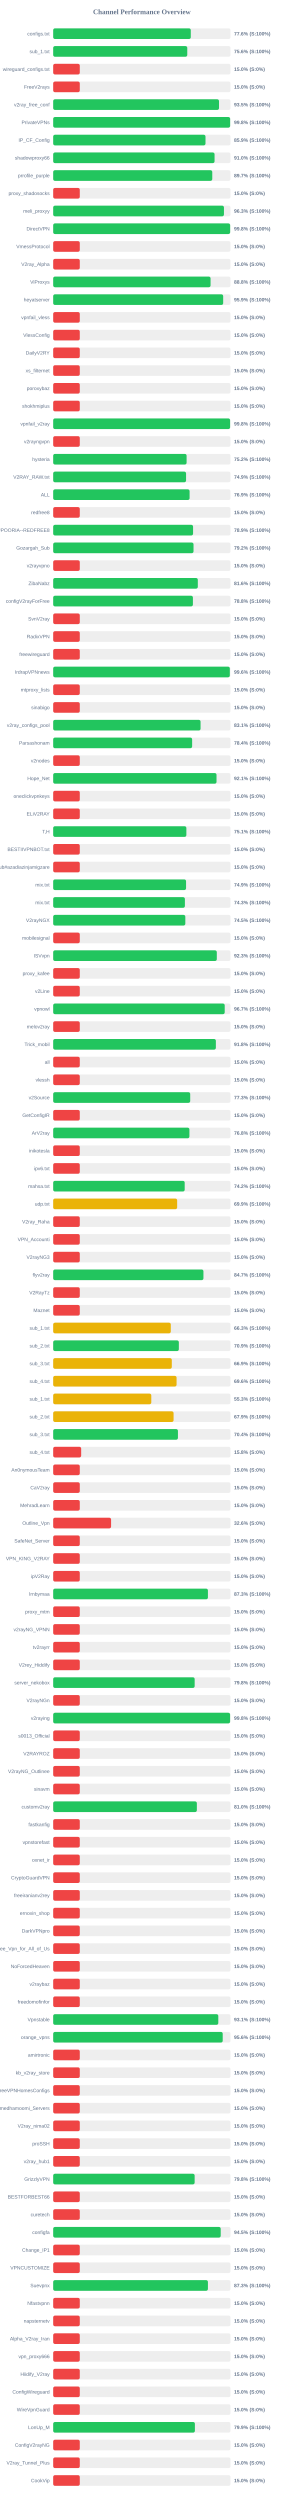
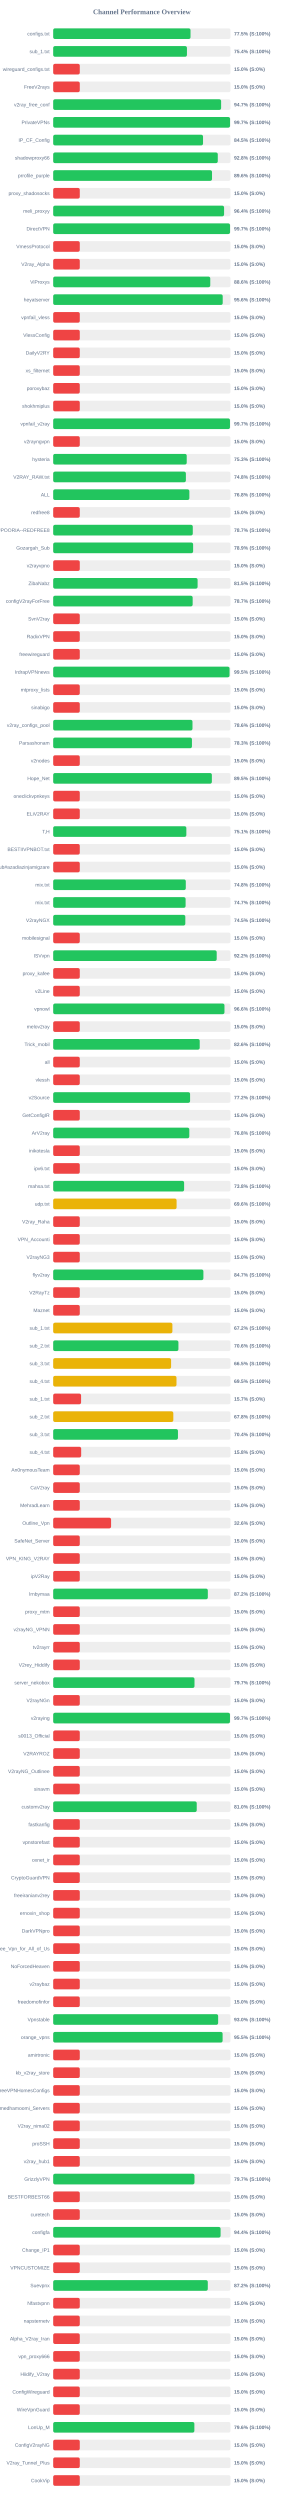
<svg xmlns="http://www.w3.org/2000/svg" width="800" height="7050" version="1.1">
  <style>
        .row { font: 14px Arial; fill: #64748b; }
        .score { font: bold 14px Arial; fill: #64748b; }
    </style>
  <text x="400" y="40" text-anchor="middle" font-size="20px" font-weight="bold" fill="#64748b">Channel Performance Overview</text>
  <rect x="150" y="80" width="500" height="30" fill="#eee" rx="5" />
-   <rect x="150" y="80" width="388.0" height="30" fill="#22c55e" rx="5" />
+   <rect x="150" y="80" width="387.25" height="30" fill="#22c55e" rx="5" />
  <text x="140" y="100" text-anchor="end" class="row">configs.txt</text>
-   <text x="660" y="100" text-anchor="start" class="score">77.6% (S:100%)</text>
+   <text x="660" y="100" text-anchor="start" class="score">77.5% (S:100%)</text>
  <rect x="150" y="130" width="500" height="30" fill="#eee" rx="5" />
-   <rect x="150" y="130" width="378.1" height="30" fill="#22c55e" rx="5" />
+   <rect x="150" y="130" width="377.2" height="30" fill="#22c55e" rx="5" />
  <text x="140" y="150" text-anchor="end" class="row">sub_1.txt</text>
-   <text x="660" y="150" text-anchor="start" class="score">75.6% (S:100%)</text>
+   <text x="660" y="150" text-anchor="start" class="score">75.4% (S:100%)</text>
  <rect x="150" y="180" width="500" height="30" fill="#eee" rx="5" />
  <rect x="150" y="180" width="75.0" height="30" fill="#ef4444" rx="5" />
  <text x="140" y="200" text-anchor="end" class="row">wireguard_configs.txt</text>
  <text x="660" y="200" text-anchor="start" class="score">15.0% (S:0%)</text>
  <rect x="150" y="230" width="500" height="30" fill="#eee" rx="5" />
  <rect x="150" y="230" width="75.0" height="30" fill="#ef4444" rx="5" />
  <text x="140" y="250" text-anchor="end" class="row">FreeV2rays</text>
  <text x="660" y="250" text-anchor="start" class="score">15.0% (S:0%)</text>
  <rect x="150" y="280" width="500" height="30" fill="#eee" rx="5" />
-   <rect x="150" y="280" width="467.6" height="30" fill="#22c55e" rx="5" />
+   <rect x="150" y="280" width="473.55" height="30" fill="#22c55e" rx="5" />
  <text x="140" y="300" text-anchor="end" class="row">v2ray_free_conf</text>
-   <text x="660" y="300" text-anchor="start" class="score">93.5% (S:100%)</text>
+   <text x="660" y="300" text-anchor="start" class="score">94.7% (S:100%)</text>
  <rect x="150" y="330" width="500" height="30" fill="#eee" rx="5" />
-   <rect x="150" y="330" width="498.95" height="30" fill="#22c55e" rx="5" />
+   <rect x="150" y="330" width="498.7" height="30" fill="#22c55e" rx="5" />
  <text x="140" y="350" text-anchor="end" class="row">PrivateVPNs</text>
-   <text x="660" y="350" text-anchor="start" class="score">99.8% (S:100%)</text>
+   <text x="660" y="350" text-anchor="start" class="score">99.7% (S:100%)</text>
  <rect x="150" y="380" width="500" height="30" fill="#eee" rx="5" />
-   <rect x="150" y="380" width="429.5" height="30" fill="#22c55e" rx="5" />
+   <rect x="150" y="380" width="422.55" height="30" fill="#22c55e" rx="5" />
  <text x="140" y="400" text-anchor="end" class="row">IP_CF_Config</text>
-   <text x="660" y="400" text-anchor="start" class="score">85.9% (S:100%)</text>
+   <text x="660" y="400" text-anchor="start" class="score">84.5% (S:100%)</text>
  <rect x="150" y="430" width="500" height="30" fill="#eee" rx="5" />
-   <rect x="150" y="430" width="455.05" height="30" fill="#22c55e" rx="5" />
+   <rect x="150" y="430" width="464.15" height="30" fill="#22c55e" rx="5" />
  <text x="140" y="450" text-anchor="end" class="row">shadowproxy66</text>
-   <text x="660" y="450" text-anchor="start" class="score">91.0% (S:100%)</text>
+   <text x="660" y="450" text-anchor="start" class="score">92.8% (S:100%)</text>
  <rect x="150" y="480" width="500" height="30" fill="#eee" rx="5" />
-   <rect x="150" y="480" width="448.6" height="30" fill="#22c55e" rx="5" />
+   <rect x="150" y="480" width="447.9" height="30" fill="#22c55e" rx="5" />
  <text x="140" y="500" text-anchor="end" class="row">prrofile_purple</text>
-   <text x="660" y="500" text-anchor="start" class="score">89.7% (S:100%)</text>
+   <text x="660" y="500" text-anchor="start" class="score">89.6% (S:100%)</text>
  <rect x="150" y="530" width="500" height="30" fill="#eee" rx="5" />
  <rect x="150" y="530" width="75.0" height="30" fill="#ef4444" rx="5" />
  <text x="140" y="550" text-anchor="end" class="row">proxy_shadosocks</text>
  <text x="660" y="550" text-anchor="start" class="score">15.0% (S:0%)</text>
  <rect x="150" y="580" width="500" height="30" fill="#eee" rx="5" />
-   <rect x="150" y="580" width="481.55" height="30" fill="#22c55e" rx="5" />
+   <rect x="150" y="580" width="481.9" height="30" fill="#22c55e" rx="5" />
  <text x="140" y="600" text-anchor="end" class="row">meli_proxyy</text>
-   <text x="660" y="600" text-anchor="start" class="score">96.3% (S:100%)</text>
+   <text x="660" y="600" text-anchor="start" class="score">96.4% (S:100%)</text>
  <rect x="150" y="630" width="500" height="30" fill="#eee" rx="5" />
-   <rect x="150" y="630" width="499.0" height="30" fill="#22c55e" rx="5" />
+   <rect x="150" y="630" width="498.7" height="30" fill="#22c55e" rx="5" />
  <text x="140" y="650" text-anchor="end" class="row">DirectVPN</text>
-   <text x="660" y="650" text-anchor="start" class="score">99.8% (S:100%)</text>
+   <text x="660" y="650" text-anchor="start" class="score">99.7% (S:100%)</text>
  <rect x="150" y="680" width="500" height="30" fill="#eee" rx="5" />
  <rect x="150" y="680" width="75.0" height="30" fill="#ef4444" rx="5" />
  <text x="140" y="700" text-anchor="end" class="row">VmessProtocol</text>
  <text x="660" y="700" text-anchor="start" class="score">15.0% (S:0%)</text>
  <rect x="150" y="730" width="500" height="30" fill="#eee" rx="5" />
  <rect x="150" y="730" width="75.0" height="30" fill="#ef4444" rx="5" />
  <text x="140" y="750" text-anchor="end" class="row">V2ray_Alpha</text>
  <text x="660" y="750" text-anchor="start" class="score">15.0% (S:0%)</text>
  <rect x="150" y="780" width="500" height="30" fill="#eee" rx="5" />
-   <rect x="150" y="780" width="443.8" height="30" fill="#22c55e" rx="5" />
+   <rect x="150" y="780" width="442.95" height="30" fill="#22c55e" rx="5" />
  <text x="140" y="800" text-anchor="end" class="row">ViProxys</text>
-   <text x="660" y="800" text-anchor="start" class="score">88.8% (S:100%)</text>
+   <text x="660" y="800" text-anchor="start" class="score">88.6% (S:100%)</text>
  <rect x="150" y="830" width="500" height="30" fill="#eee" rx="5" />
-   <rect x="150" y="830" width="479.35" height="30" fill="#22c55e" rx="5" />
+   <rect x="150" y="830" width="478.05" height="30" fill="#22c55e" rx="5" />
  <text x="140" y="850" text-anchor="end" class="row">heyatserver</text>
-   <text x="660" y="850" text-anchor="start" class="score">95.9% (S:100%)</text>
+   <text x="660" y="850" text-anchor="start" class="score">95.6% (S:100%)</text>
  <rect x="150" y="880" width="500" height="30" fill="#eee" rx="5" />
  <rect x="150" y="880" width="75.0" height="30" fill="#ef4444" rx="5" />
  <text x="140" y="900" text-anchor="end" class="row">vpnfail_vless</text>
  <text x="660" y="900" text-anchor="start" class="score">15.0% (S:0%)</text>
  <rect x="150" y="930" width="500" height="30" fill="#eee" rx="5" />
  <rect x="150" y="930" width="75.0" height="30" fill="#ef4444" rx="5" />
  <text x="140" y="950" text-anchor="end" class="row">VlessConfig</text>
  <text x="660" y="950" text-anchor="start" class="score">15.0% (S:0%)</text>
  <rect x="150" y="980" width="500" height="30" fill="#eee" rx="5" />
  <rect x="150" y="980" width="75.0" height="30" fill="#ef4444" rx="5" />
  <text x="140" y="1000" text-anchor="end" class="row">DailyV2RY</text>
  <text x="660" y="1000" text-anchor="start" class="score">15.0% (S:0%)</text>
  <rect x="150" y="1030" width="500" height="30" fill="#eee" rx="5" />
  <rect x="150" y="1030" width="75.0" height="30" fill="#ef4444" rx="5" />
  <text x="140" y="1050" text-anchor="end" class="row">xs_filternet</text>
  <text x="660" y="1050" text-anchor="start" class="score">15.0% (S:0%)</text>
  <rect x="150" y="1080" width="500" height="30" fill="#eee" rx="5" />
  <rect x="150" y="1080" width="75.0" height="30" fill="#ef4444" rx="5" />
  <text x="140" y="1100" text-anchor="end" class="row">poroxybaz</text>
  <text x="660" y="1100" text-anchor="start" class="score">15.0% (S:0%)</text>
  <rect x="150" y="1130" width="500" height="30" fill="#eee" rx="5" />
  <rect x="150" y="1130" width="75.0" height="30" fill="#ef4444" rx="5" />
  <text x="140" y="1150" text-anchor="end" class="row">shokhmiplus</text>
  <text x="660" y="1150" text-anchor="start" class="score">15.0% (S:0%)</text>
  <rect x="150" y="1180" width="500" height="30" fill="#eee" rx="5" />
-   <rect x="150" y="1180" width="498.85" height="30" fill="#22c55e" rx="5" />
+   <rect x="150" y="1180" width="498.55" height="30" fill="#22c55e" rx="5" />
  <text x="140" y="1200" text-anchor="end" class="row">vpnfail_v2ray</text>
-   <text x="660" y="1200" text-anchor="start" class="score">99.8% (S:100%)</text>
+   <text x="660" y="1200" text-anchor="start" class="score">99.7% (S:100%)</text>
  <rect x="150" y="1230" width="500" height="30" fill="#eee" rx="5" />
  <rect x="150" y="1230" width="75.0" height="30" fill="#ef4444" rx="5" />
  <text x="140" y="1250" text-anchor="end" class="row">v2rayngvpn</text>
  <text x="660" y="1250" text-anchor="start" class="score">15.0% (S:0%)</text>
  <rect x="150" y="1280" width="500" height="30" fill="#eee" rx="5" />
-   <rect x="150" y="1280" width="376.2" height="30" fill="#22c55e" rx="5" />
+   <rect x="150" y="1280" width="376.55" height="30" fill="#22c55e" rx="5" />
  <text x="140" y="1300" text-anchor="end" class="row">hysteria</text>
-   <text x="660" y="1300" text-anchor="start" class="score">75.2% (S:100%)</text>
+   <text x="660" y="1300" text-anchor="start" class="score">75.3% (S:100%)</text>
  <rect x="150" y="1330" width="500" height="30" fill="#eee" rx="5" />
-   <rect x="150" y="1330" width="374.7" height="30" fill="#22c55e" rx="5" />
+   <rect x="150" y="1330" width="374.2" height="30" fill="#22c55e" rx="5" />
  <text x="140" y="1350" text-anchor="end" class="row">V2RAY_RAW.txt</text>
-   <text x="660" y="1350" text-anchor="start" class="score">74.9% (S:100%)</text>
+   <text x="660" y="1350" text-anchor="start" class="score">74.8% (S:100%)</text>
  <rect x="150" y="1380" width="500" height="30" fill="#eee" rx="5" />
-   <rect x="150" y="1380" width="384.65" height="30" fill="#22c55e" rx="5" />
+   <rect x="150" y="1380" width="384.0" height="30" fill="#22c55e" rx="5" />
  <text x="140" y="1400" text-anchor="end" class="row">ALL</text>
-   <text x="660" y="1400" text-anchor="start" class="score">76.9% (S:100%)</text>
+   <text x="660" y="1400" text-anchor="start" class="score">76.8% (S:100%)</text>
  <rect x="150" y="1430" width="500" height="30" fill="#eee" rx="5" />
  <rect x="150" y="1430" width="75.0" height="30" fill="#ef4444" rx="5" />
  <text x="140" y="1450" text-anchor="end" class="row">redfree8</text>
  <text x="660" y="1450" text-anchor="start" class="score">15.0% (S:0%)</text>
  <rect x="150" y="1480" width="500" height="30" fill="#eee" rx="5" />
-   <rect x="150" y="1480" width="394.45" height="30" fill="#22c55e" rx="5" />
+   <rect x="150" y="1480" width="393.65" height="30" fill="#22c55e" rx="5" />
  <text x="140" y="1500" text-anchor="end" class="row">POORIA--REDFREE8.txt#POORIA--REDFREE8</text>
-   <text x="660" y="1500" text-anchor="start" class="score">78.9% (S:100%)</text>
+   <text x="660" y="1500" text-anchor="start" class="score">78.7% (S:100%)</text>
  <rect x="150" y="1530" width="500" height="30" fill="#eee" rx="5" />
-   <rect x="150" y="1530" width="395.75" height="30" fill="#22c55e" rx="5" />
+   <rect x="150" y="1530" width="394.6" height="30" fill="#22c55e" rx="5" />
  <text x="140" y="1550" text-anchor="end" class="row">Gozargah_Sub</text>
-   <text x="660" y="1550" text-anchor="start" class="score">79.2% (S:100%)</text>
+   <text x="660" y="1550" text-anchor="start" class="score">78.9% (S:100%)</text>
  <rect x="150" y="1580" width="500" height="30" fill="#eee" rx="5" />
  <rect x="150" y="1580" width="75.0" height="30" fill="#ef4444" rx="5" />
  <text x="140" y="1600" text-anchor="end" class="row">v2rayvpno</text>
  <text x="660" y="1600" text-anchor="start" class="score">15.0% (S:0%)</text>
  <rect x="150" y="1630" width="500" height="30" fill="#eee" rx="5" />
-   <rect x="150" y="1630" width="407.85" height="30" fill="#22c55e" rx="5" />
+   <rect x="150" y="1630" width="407.25" height="30" fill="#22c55e" rx="5" />
  <text x="140" y="1650" text-anchor="end" class="row">ZibaNabz</text>
-   <text x="660" y="1650" text-anchor="start" class="score">81.6% (S:100%)</text>
+   <text x="660" y="1650" text-anchor="start" class="score">81.5% (S:100%)</text>
  <rect x="150" y="1680" width="500" height="30" fill="#eee" rx="5" />
-   <rect x="150" y="1680" width="394.0" height="30" fill="#22c55e" rx="5" />
+   <rect x="150" y="1680" width="393.3" height="30" fill="#22c55e" rx="5" />
  <text x="140" y="1700" text-anchor="end" class="row">configV2rayForFree</text>
-   <text x="660" y="1700" text-anchor="start" class="score">78.8% (S:100%)</text>
+   <text x="660" y="1700" text-anchor="start" class="score">78.7% (S:100%)</text>
  <rect x="150" y="1730" width="500" height="30" fill="#eee" rx="5" />
  <rect x="150" y="1730" width="75.0" height="30" fill="#ef4444" rx="5" />
  <text x="140" y="1750" text-anchor="end" class="row">SvnV2ray</text>
  <text x="660" y="1750" text-anchor="start" class="score">15.0% (S:0%)</text>
  <rect x="150" y="1780" width="500" height="30" fill="#eee" rx="5" />
  <rect x="150" y="1780" width="75.0" height="30" fill="#ef4444" rx="5" />
  <text x="140" y="1800" text-anchor="end" class="row">RadixVPN</text>
  <text x="660" y="1800" text-anchor="start" class="score">15.0% (S:0%)</text>
  <rect x="150" y="1830" width="500" height="30" fill="#eee" rx="5" />
  <rect x="150" y="1830" width="75.0" height="30" fill="#ef4444" rx="5" />
  <text x="140" y="1850" text-anchor="end" class="row">freewireguard</text>
  <text x="660" y="1850" text-anchor="start" class="score">15.0% (S:0%)</text>
  <rect x="150" y="1880" width="500" height="30" fill="#eee" rx="5" />
-   <rect x="150" y="1880" width="498.1" height="30" fill="#22c55e" rx="5" />
+   <rect x="150" y="1880" width="497.3" height="30" fill="#22c55e" rx="5" />
  <text x="140" y="1900" text-anchor="end" class="row">IrdrapVPNnews</text>
-   <text x="660" y="1900" text-anchor="start" class="score">99.6% (S:100%)</text>
+   <text x="660" y="1900" text-anchor="start" class="score">99.5% (S:100%)</text>
  <rect x="150" y="1930" width="500" height="30" fill="#eee" rx="5" />
  <rect x="150" y="1930" width="75.0" height="30" fill="#ef4444" rx="5" />
  <text x="140" y="1950" text-anchor="end" class="row">mtproxy_lists</text>
  <text x="660" y="1950" text-anchor="start" class="score">15.0% (S:0%)</text>
  <rect x="150" y="1980" width="500" height="30" fill="#eee" rx="5" />
  <rect x="150" y="1980" width="75.0" height="30" fill="#ef4444" rx="5" />
  <text x="140" y="2000" text-anchor="end" class="row">sinabigo</text>
  <text x="660" y="2000" text-anchor="start" class="score">15.0% (S:0%)</text>
  <rect x="150" y="2030" width="500" height="30" fill="#eee" rx="5" />
-   <rect x="150" y="2030" width="415.6" height="30" fill="#22c55e" rx="5" />
+   <rect x="150" y="2030" width="392.8" height="30" fill="#22c55e" rx="5" />
  <text x="140" y="2050" text-anchor="end" class="row">v2ray_configs_pool</text>
-   <text x="660" y="2050" text-anchor="start" class="score">83.1% (S:100%)</text>
+   <text x="660" y="2050" text-anchor="start" class="score">78.6% (S:100%)</text>
  <rect x="150" y="2080" width="500" height="30" fill="#eee" rx="5" />
-   <rect x="150" y="2080" width="391.8" height="30" fill="#22c55e" rx="5" />
+   <rect x="150" y="2080" width="391.3" height="30" fill="#22c55e" rx="5" />
  <text x="140" y="2100" text-anchor="end" class="row">Parsashonam</text>
-   <text x="660" y="2100" text-anchor="start" class="score">78.4% (S:100%)</text>
+   <text x="660" y="2100" text-anchor="start" class="score">78.3% (S:100%)</text>
  <rect x="150" y="2130" width="500" height="30" fill="#eee" rx="5" />
  <rect x="150" y="2130" width="75.0" height="30" fill="#ef4444" rx="5" />
  <text x="140" y="2150" text-anchor="end" class="row">v2nodes</text>
  <text x="660" y="2150" text-anchor="start" class="score">15.0% (S:0%)</text>
  <rect x="150" y="2180" width="500" height="30" fill="#eee" rx="5" />
-   <rect x="150" y="2180" width="460.6" height="30" fill="#22c55e" rx="5" />
+   <rect x="150" y="2180" width="447.45" height="30" fill="#22c55e" rx="5" />
  <text x="140" y="2200" text-anchor="end" class="row">Hope_Net</text>
-   <text x="660" y="2200" text-anchor="start" class="score">92.1% (S:100%)</text>
+   <text x="660" y="2200" text-anchor="start" class="score">89.5% (S:100%)</text>
  <rect x="150" y="2230" width="500" height="30" fill="#eee" rx="5" />
  <rect x="150" y="2230" width="75.0" height="30" fill="#ef4444" rx="5" />
  <text x="140" y="2250" text-anchor="end" class="row">oneclickvpnkeys</text>
  <text x="660" y="2250" text-anchor="start" class="score">15.0% (S:0%)</text>
  <rect x="150" y="2280" width="500" height="30" fill="#eee" rx="5" />
  <rect x="150" y="2280" width="75.0" height="30" fill="#ef4444" rx="5" />
  <text x="140" y="2300" text-anchor="end" class="row">ELiV2RAY</text>
  <text x="660" y="2300" text-anchor="start" class="score">15.0% (S:0%)</text>
  <rect x="150" y="2330" width="500" height="30" fill="#eee" rx="5" />
-   <rect x="150" y="2330" width="375.55" height="30" fill="#22c55e" rx="5" />
+   <rect x="150" y="2330" width="375.5" height="30" fill="#22c55e" rx="5" />
  <text x="140" y="2350" text-anchor="end" class="row">T,H</text>
  <text x="660" y="2350" text-anchor="start" class="score">75.1% (S:100%)</text>
  <rect x="150" y="2380" width="500" height="30" fill="#eee" rx="5" />
  <rect x="150" y="2380" width="75.0" height="30" fill="#ef4444" rx="5" />
  <text x="140" y="2400" text-anchor="end" class="row">BESTIIVPNBOT.txt</text>
  <text x="660" y="2400" text-anchor="start" class="score">15.0% (S:0%)</text>
  <rect x="150" y="2430" width="500" height="30" fill="#eee" rx="5" />
  <rect x="150" y="2430" width="75.0" height="30" fill="#ef4444" rx="5" />
  <text x="140" y="2450" text-anchor="end" class="row">Sub#azadiazinjamigzare</text>
  <text x="660" y="2450" text-anchor="start" class="score">15.0% (S:0%)</text>
  <rect x="150" y="2480" width="500" height="30" fill="#eee" rx="5" />
-   <rect x="150" y="2480" width="374.7" height="30" fill="#22c55e" rx="5" />
+   <rect x="150" y="2480" width="373.95" height="30" fill="#22c55e" rx="5" />
  <text x="140" y="2500" text-anchor="end" class="row">mix.txt</text>
-   <text x="660" y="2500" text-anchor="start" class="score">74.9% (S:100%)</text>
+   <text x="660" y="2500" text-anchor="start" class="score">74.8% (S:100%)</text>
  <rect x="150" y="2530" width="500" height="30" fill="#eee" rx="5" />
-   <rect x="150" y="2530" width="371.4" height="30" fill="#22c55e" rx="5" />
+   <rect x="150" y="2530" width="373.4" height="30" fill="#22c55e" rx="5" />
  <text x="140" y="2550" text-anchor="end" class="row">mix.txt</text>
-   <text x="660" y="2550" text-anchor="start" class="score">74.3% (S:100%)</text>
+   <text x="660" y="2550" text-anchor="start" class="score">74.7% (S:100%)</text>
  <rect x="150" y="2580" width="500" height="30" fill="#eee" rx="5" />
  <rect x="150" y="2580" width="372.6" height="30" fill="#22c55e" rx="5" />
  <text x="140" y="2600" text-anchor="end" class="row">V2rayNGX</text>
  <text x="660" y="2600" text-anchor="start" class="score">74.5% (S:100%)</text>
  <rect x="150" y="2630" width="500" height="30" fill="#eee" rx="5" />
  <rect x="150" y="2630" width="75.0" height="30" fill="#ef4444" rx="5" />
  <text x="140" y="2650" text-anchor="end" class="row">mobilesignal</text>
  <text x="660" y="2650" text-anchor="start" class="score">15.0% (S:0%)</text>
  <rect x="150" y="2680" width="500" height="30" fill="#eee" rx="5" />
-   <rect x="150" y="2680" width="461.4" height="30" fill="#22c55e" rx="5" />
+   <rect x="150" y="2680" width="461.1" height="30" fill="#22c55e" rx="5" />
  <text x="140" y="2700" text-anchor="end" class="row">ISVvpn</text>
-   <text x="660" y="2700" text-anchor="start" class="score">92.3% (S:100%)</text>
+   <text x="660" y="2700" text-anchor="start" class="score">92.2% (S:100%)</text>
  <rect x="150" y="2730" width="500" height="30" fill="#eee" rx="5" />
  <rect x="150" y="2730" width="75.0" height="30" fill="#ef4444" rx="5" />
  <text x="140" y="2750" text-anchor="end" class="row">proxy_kafee</text>
  <text x="660" y="2750" text-anchor="start" class="score">15.0% (S:0%)</text>
  <rect x="150" y="2780" width="500" height="30" fill="#eee" rx="5" />
  <rect x="150" y="2780" width="75.0" height="30" fill="#ef4444" rx="5" />
  <text x="140" y="2800" text-anchor="end" class="row">v2Line</text>
  <text x="660" y="2800" text-anchor="start" class="score">15.0% (S:0%)</text>
  <rect x="150" y="2830" width="500" height="30" fill="#eee" rx="5" />
-   <rect x="150" y="2830" width="483.7" height="30" fill="#22c55e" rx="5" />
+   <rect x="150" y="2830" width="483.0" height="30" fill="#22c55e" rx="5" />
  <text x="140" y="2850" text-anchor="end" class="row">vpnowl</text>
-   <text x="660" y="2850" text-anchor="start" class="score">96.7% (S:100%)</text>
+   <text x="660" y="2850" text-anchor="start" class="score">96.6% (S:100%)</text>
  <rect x="150" y="2880" width="500" height="30" fill="#eee" rx="5" />
  <rect x="150" y="2880" width="75.0" height="30" fill="#ef4444" rx="5" />
  <text x="140" y="2900" text-anchor="end" class="row">melov2ray</text>
  <text x="660" y="2900" text-anchor="start" class="score">15.0% (S:0%)</text>
  <rect x="150" y="2930" width="500" height="30" fill="#eee" rx="5" />
-   <rect x="150" y="2930" width="458.75" height="30" fill="#22c55e" rx="5" />
+   <rect x="150" y="2930" width="413.2" height="30" fill="#22c55e" rx="5" />
  <text x="140" y="2950" text-anchor="end" class="row">Trick_mobil</text>
-   <text x="660" y="2950" text-anchor="start" class="score">91.8% (S:100%)</text>
+   <text x="660" y="2950" text-anchor="start" class="score">82.6% (S:100%)</text>
  <rect x="150" y="2980" width="500" height="30" fill="#eee" rx="5" />
  <rect x="150" y="2980" width="75.0" height="30" fill="#ef4444" rx="5" />
  <text x="140" y="3000" text-anchor="end" class="row">all</text>
  <text x="660" y="3000" text-anchor="start" class="score">15.0% (S:0%)</text>
  <rect x="150" y="3030" width="500" height="30" fill="#eee" rx="5" />
  <rect x="150" y="3030" width="75.0" height="30" fill="#ef4444" rx="5" />
  <text x="140" y="3050" text-anchor="end" class="row">vlessh</text>
  <text x="660" y="3050" text-anchor="start" class="score">15.0% (S:0%)</text>
  <rect x="150" y="3080" width="500" height="30" fill="#eee" rx="5" />
-   <rect x="150" y="3080" width="386.4" height="30" fill="#22c55e" rx="5" />
+   <rect x="150" y="3080" width="386.05" height="30" fill="#22c55e" rx="5" />
  <text x="140" y="3100" text-anchor="end" class="row">v2Source</text>
-   <text x="660" y="3100" text-anchor="start" class="score">77.3% (S:100%)</text>
+   <text x="660" y="3100" text-anchor="start" class="score">77.2% (S:100%)</text>
  <rect x="150" y="3130" width="500" height="30" fill="#eee" rx="5" />
  <rect x="150" y="3130" width="75.0" height="30" fill="#ef4444" rx="5" />
  <text x="140" y="3150" text-anchor="end" class="row">GetConfigIR</text>
  <text x="660" y="3150" text-anchor="start" class="score">15.0% (S:0%)</text>
  <rect x="150" y="3180" width="500" height="30" fill="#eee" rx="5" />
-   <rect x="150" y="3180" width="384.15" height="30" fill="#22c55e" rx="5" />
+   <rect x="150" y="3180" width="383.85" height="30" fill="#22c55e" rx="5" />
  <text x="140" y="3200" text-anchor="end" class="row">ArV2ray</text>
  <text x="660" y="3200" text-anchor="start" class="score">76.8% (S:100%)</text>
  <rect x="150" y="3230" width="500" height="30" fill="#eee" rx="5" />
  <rect x="150" y="3230" width="75.0" height="30" fill="#ef4444" rx="5" />
  <text x="140" y="3250" text-anchor="end" class="row">inikotesla</text>
  <text x="660" y="3250" text-anchor="start" class="score">15.0% (S:0%)</text>
  <rect x="150" y="3280" width="500" height="30" fill="#eee" rx="5" />
  <rect x="150" y="3280" width="75.0" height="30" fill="#ef4444" rx="5" />
  <text x="140" y="3300" text-anchor="end" class="row">ipv6.txt</text>
  <text x="660" y="3300" text-anchor="start" class="score">15.0% (S:0%)</text>
  <rect x="150" y="3330" width="500" height="30" fill="#eee" rx="5" />
-   <rect x="150" y="3330" width="370.85" height="30" fill="#22c55e" rx="5" />
+   <rect x="150" y="3330" width="369.2" height="30" fill="#22c55e" rx="5" />
  <text x="140" y="3350" text-anchor="end" class="row">mahsa.txt</text>
-   <text x="660" y="3350" text-anchor="start" class="score">74.2% (S:100%)</text>
+   <text x="660" y="3350" text-anchor="start" class="score">73.8% (S:100%)</text>
  <rect x="150" y="3380" width="500" height="30" fill="#eee" rx="5" />
-   <rect x="150" y="3380" width="349.55" height="30" fill="#eab308" rx="5" />
+   <rect x="150" y="3380" width="348.0" height="30" fill="#eab308" rx="5" />
  <text x="140" y="3400" text-anchor="end" class="row">udp.txt</text>
-   <text x="660" y="3400" text-anchor="start" class="score">69.9% (S:100%)</text>
+   <text x="660" y="3400" text-anchor="start" class="score">69.6% (S:100%)</text>
  <rect x="150" y="3430" width="500" height="30" fill="#eee" rx="5" />
  <rect x="150" y="3430" width="75.0" height="30" fill="#ef4444" rx="5" />
  <text x="140" y="3450" text-anchor="end" class="row">V2ray_Raha</text>
  <text x="660" y="3450" text-anchor="start" class="score">15.0% (S:0%)</text>
  <rect x="150" y="3480" width="500" height="30" fill="#eee" rx="5" />
  <rect x="150" y="3480" width="75.0" height="30" fill="#ef4444" rx="5" />
  <text x="140" y="3500" text-anchor="end" class="row">VPN_Accounti</text>
  <text x="660" y="3500" text-anchor="start" class="score">15.0% (S:0%)</text>
  <rect x="150" y="3530" width="500" height="30" fill="#eee" rx="5" />
  <rect x="150" y="3530" width="75.0" height="30" fill="#ef4444" rx="5" />
  <text x="140" y="3550" text-anchor="end" class="row">V2rayNG3</text>
  <text x="660" y="3550" text-anchor="start" class="score">15.0% (S:0%)</text>
  <rect x="150" y="3580" width="500" height="30" fill="#eee" rx="5" />
-   <rect x="150" y="3580" width="423.7" height="30" fill="#22c55e" rx="5" />
+   <rect x="150" y="3580" width="423.6" height="30" fill="#22c55e" rx="5" />
  <text x="140" y="3600" text-anchor="end" class="row">flyv2ray</text>
  <text x="660" y="3600" text-anchor="start" class="score">84.7% (S:100%)</text>
  <rect x="150" y="3630" width="500" height="30" fill="#eee" rx="5" />
  <rect x="150" y="3630" width="75.0" height="30" fill="#ef4444" rx="5" />
  <text x="140" y="3650" text-anchor="end" class="row">V2RayTz</text>
  <text x="660" y="3650" text-anchor="start" class="score">15.0% (S:0%)</text>
  <rect x="150" y="3680" width="500" height="30" fill="#eee" rx="5" />
  <rect x="150" y="3680" width="75.0" height="30" fill="#ef4444" rx="5" />
  <text x="140" y="3700" text-anchor="end" class="row">Maznet</text>
  <text x="660" y="3700" text-anchor="start" class="score">15.0% (S:0%)</text>
  <rect x="150" y="3730" width="500" height="30" fill="#eee" rx="5" />
-   <rect x="150" y="3730" width="331.65" height="30" fill="#eab308" rx="5" />
+   <rect x="150" y="3730" width="336.15" height="30" fill="#eab308" rx="5" />
  <text x="140" y="3750" text-anchor="end" class="row">sub_1.txt</text>
-   <text x="660" y="3750" text-anchor="start" class="score">66.3% (S:100%)</text>
+   <text x="660" y="3750" text-anchor="start" class="score">67.2% (S:100%)</text>
  <rect x="150" y="3780" width="500" height="30" fill="#eee" rx="5" />
-   <rect x="150" y="3780" width="354.35" height="30" fill="#22c55e" rx="5" />
+   <rect x="150" y="3780" width="353.15" height="30" fill="#22c55e" rx="5" />
  <text x="140" y="3800" text-anchor="end" class="row">sub_2.txt</text>
-   <text x="660" y="3800" text-anchor="start" class="score">70.9% (S:100%)</text>
+   <text x="660" y="3800" text-anchor="start" class="score">70.6% (S:100%)</text>
  <rect x="150" y="3830" width="500" height="30" fill="#eee" rx="5" />
-   <rect x="150" y="3830" width="334.5" height="30" fill="#eab308" rx="5" />
+   <rect x="150" y="3830" width="332.5" height="30" fill="#eab308" rx="5" />
  <text x="140" y="3850" text-anchor="end" class="row">sub_3.txt</text>
-   <text x="660" y="3850" text-anchor="start" class="score">66.9% (S:100%)</text>
+   <text x="660" y="3850" text-anchor="start" class="score">66.5% (S:100%)</text>
  <rect x="150" y="3880" width="500" height="30" fill="#eee" rx="5" />
-   <rect x="150" y="3880" width="347.95" height="30" fill="#eab308" rx="5" />
+   <rect x="150" y="3880" width="347.7" height="30" fill="#eab308" rx="5" />
  <text x="140" y="3900" text-anchor="end" class="row">sub_4.txt</text>
-   <text x="660" y="3900" text-anchor="start" class="score">69.6% (S:100%)</text>
+   <text x="660" y="3900" text-anchor="start" class="score">69.5% (S:100%)</text>
  <rect x="150" y="3930" width="500" height="30" fill="#eee" rx="5" />
-   <rect x="150" y="3930" width="276.65" height="30" fill="#eab308" rx="5" />
+   <rect x="150" y="3930" width="78.65" height="30" fill="#ef4444" rx="5" />
  <text x="140" y="3950" text-anchor="end" class="row">sub_1.txt</text>
-   <text x="660" y="3950" text-anchor="start" class="score">55.3% (S:100%)</text>
+   <text x="660" y="3950" text-anchor="start" class="score">15.7% (S:0%)</text>
  <rect x="150" y="3980" width="500" height="30" fill="#eee" rx="5" />
-   <rect x="150" y="3980" width="339.5" height="30" fill="#eab308" rx="5" />
+   <rect x="150" y="3980" width="338.75" height="30" fill="#eab308" rx="5" />
  <text x="140" y="4000" text-anchor="end" class="row">sub_2.txt</text>
-   <text x="660" y="4000" text-anchor="start" class="score">67.9% (S:100%)</text>
+   <text x="660" y="4000" text-anchor="start" class="score">67.8% (S:100%)</text>
  <rect x="150" y="4030" width="500" height="30" fill="#eee" rx="5" />
-   <rect x="150" y="4030" width="351.8" height="30" fill="#22c55e" rx="5" />
+   <rect x="150" y="4030" width="351.85" height="30" fill="#22c55e" rx="5" />
  <text x="140" y="4050" text-anchor="end" class="row">sub_3.txt</text>
  <text x="660" y="4050" text-anchor="start" class="score">70.4% (S:100%)</text>
  <rect x="150" y="4080" width="500" height="30" fill="#eee" rx="5" />
  <rect x="150" y="4080" width="78.9" height="30" fill="#ef4444" rx="5" />
  <text x="140" y="4100" text-anchor="end" class="row">sub_4.txt</text>
  <text x="660" y="4100" text-anchor="start" class="score">15.8% (S:0%)</text>
  <rect x="150" y="4130" width="500" height="30" fill="#eee" rx="5" />
  <rect x="150" y="4130" width="75.0" height="30" fill="#ef4444" rx="5" />
  <text x="140" y="4150" text-anchor="end" class="row">An0nymousTeam</text>
  <text x="660" y="4150" text-anchor="start" class="score">15.0% (S:0%)</text>
  <rect x="150" y="4180" width="500" height="30" fill="#eee" rx="5" />
  <rect x="150" y="4180" width="75.0" height="30" fill="#ef4444" rx="5" />
  <text x="140" y="4200" text-anchor="end" class="row">CaV2ray</text>
  <text x="660" y="4200" text-anchor="start" class="score">15.0% (S:0%)</text>
  <rect x="150" y="4230" width="500" height="30" fill="#eee" rx="5" />
  <rect x="150" y="4230" width="75.0" height="30" fill="#ef4444" rx="5" />
  <text x="140" y="4250" text-anchor="end" class="row">MehradLearn</text>
  <text x="660" y="4250" text-anchor="start" class="score">15.0% (S:0%)</text>
  <rect x="150" y="4280" width="500" height="30" fill="#eee" rx="5" />
  <rect x="150" y="4280" width="163.25" height="30" fill="#ef4444" rx="5" />
  <text x="140" y="4300" text-anchor="end" class="row">Outline_Vpn</text>
  <text x="660" y="4300" text-anchor="start" class="score">32.6% (S:0%)</text>
  <rect x="150" y="4330" width="500" height="30" fill="#eee" rx="5" />
  <rect x="150" y="4330" width="75.0" height="30" fill="#ef4444" rx="5" />
  <text x="140" y="4350" text-anchor="end" class="row">SafeNet_Server</text>
  <text x="660" y="4350" text-anchor="start" class="score">15.0% (S:0%)</text>
  <rect x="150" y="4380" width="500" height="30" fill="#eee" rx="5" />
  <rect x="150" y="4380" width="75.0" height="30" fill="#ef4444" rx="5" />
  <text x="140" y="4400" text-anchor="end" class="row">VPN_KING_V2RAY</text>
  <text x="660" y="4400" text-anchor="start" class="score">15.0% (S:0%)</text>
  <rect x="150" y="4430" width="500" height="30" fill="#eee" rx="5" />
  <rect x="150" y="4430" width="75.0" height="30" fill="#ef4444" rx="5" />
  <text x="140" y="4450" text-anchor="end" class="row">ipV2Ray</text>
  <text x="660" y="4450" text-anchor="start" class="score">15.0% (S:0%)</text>
  <rect x="150" y="4480" width="500" height="30" fill="#eee" rx="5" />
-   <rect x="150" y="4480" width="436.35" height="30" fill="#22c55e" rx="5" />
+   <rect x="150" y="4480" width="436.1" height="30" fill="#22c55e" rx="5" />
  <text x="140" y="4500" text-anchor="end" class="row">lrnbymaa</text>
-   <text x="660" y="4500" text-anchor="start" class="score">87.3% (S:100%)</text>
+   <text x="660" y="4500" text-anchor="start" class="score">87.2% (S:100%)</text>
  <rect x="150" y="4530" width="500" height="30" fill="#eee" rx="5" />
  <rect x="150" y="4530" width="75.0" height="30" fill="#ef4444" rx="5" />
  <text x="140" y="4550" text-anchor="end" class="row">proxy_mtm</text>
  <text x="660" y="4550" text-anchor="start" class="score">15.0% (S:0%)</text>
  <rect x="150" y="4580" width="500" height="30" fill="#eee" rx="5" />
  <rect x="150" y="4580" width="75.0" height="30" fill="#ef4444" rx="5" />
  <text x="140" y="4600" text-anchor="end" class="row">v2rayNG_VPNN</text>
  <text x="660" y="4600" text-anchor="start" class="score">15.0% (S:0%)</text>
  <rect x="150" y="4630" width="500" height="30" fill="#eee" rx="5" />
  <rect x="150" y="4630" width="75.0" height="30" fill="#ef4444" rx="5" />
  <text x="140" y="4650" text-anchor="end" class="row">tv2rayrr</text>
  <text x="660" y="4650" text-anchor="start" class="score">15.0% (S:0%)</text>
  <rect x="150" y="4680" width="500" height="30" fill="#eee" rx="5" />
  <rect x="150" y="4680" width="75.0" height="30" fill="#ef4444" rx="5" />
  <text x="140" y="4700" text-anchor="end" class="row">V2rey_Hiddify</text>
  <text x="660" y="4700" text-anchor="start" class="score">15.0% (S:0%)</text>
  <rect x="150" y="4730" width="500" height="30" fill="#eee" rx="5" />
-   <rect x="150" y="4730" width="398.95" height="30" fill="#22c55e" rx="5" />
+   <rect x="150" y="4730" width="398.5" height="30" fill="#22c55e" rx="5" />
  <text x="140" y="4750" text-anchor="end" class="row">server_nekobox</text>
-   <text x="660" y="4750" text-anchor="start" class="score">79.8% (S:100%)</text>
+   <text x="660" y="4750" text-anchor="start" class="score">79.7% (S:100%)</text>
  <rect x="150" y="4780" width="500" height="30" fill="#eee" rx="5" />
  <rect x="150" y="4780" width="75.0" height="30" fill="#ef4444" rx="5" />
  <text x="140" y="4800" text-anchor="end" class="row">V2rayNGn</text>
  <text x="660" y="4800" text-anchor="start" class="score">15.0% (S:0%)</text>
  <rect x="150" y="4830" width="500" height="30" fill="#eee" rx="5" />
-   <rect x="150" y="4830" width="498.85" height="30" fill="#22c55e" rx="5" />
+   <rect x="150" y="4830" width="498.55" height="30" fill="#22c55e" rx="5" />
  <text x="140" y="4850" text-anchor="end" class="row">v2raying</text>
-   <text x="660" y="4850" text-anchor="start" class="score">99.8% (S:100%)</text>
+   <text x="660" y="4850" text-anchor="start" class="score">99.7% (S:100%)</text>
  <rect x="150" y="4880" width="500" height="30" fill="#eee" rx="5" />
  <rect x="150" y="4880" width="75.0" height="30" fill="#ef4444" rx="5" />
  <text x="140" y="4900" text-anchor="end" class="row">s0013_Official</text>
  <text x="660" y="4900" text-anchor="start" class="score">15.0% (S:0%)</text>
  <rect x="150" y="4930" width="500" height="30" fill="#eee" rx="5" />
  <rect x="150" y="4930" width="75.0" height="30" fill="#ef4444" rx="5" />
  <text x="140" y="4950" text-anchor="end" class="row">V2RAYROZ</text>
  <text x="660" y="4950" text-anchor="start" class="score">15.0% (S:0%)</text>
  <rect x="150" y="4980" width="500" height="30" fill="#eee" rx="5" />
  <rect x="150" y="4980" width="75.0" height="30" fill="#ef4444" rx="5" />
  <text x="140" y="5000" text-anchor="end" class="row">V2rayNG_Outlinee</text>
  <text x="660" y="5000" text-anchor="start" class="score">15.0% (S:0%)</text>
  <rect x="150" y="5030" width="500" height="30" fill="#eee" rx="5" />
  <rect x="150" y="5030" width="75.0" height="30" fill="#ef4444" rx="5" />
  <text x="140" y="5050" text-anchor="end" class="row">sinavm</text>
  <text x="660" y="5050" text-anchor="start" class="score">15.0% (S:0%)</text>
  <rect x="150" y="5080" width="500" height="30" fill="#eee" rx="5" />
-   <rect x="150" y="5080" width="405.15" height="30" fill="#22c55e" rx="5" />
+   <rect x="150" y="5080" width="404.8" height="30" fill="#22c55e" rx="5" />
  <text x="140" y="5100" text-anchor="end" class="row">customv2ray</text>
  <text x="660" y="5100" text-anchor="start" class="score">81.0% (S:100%)</text>
  <rect x="150" y="5130" width="500" height="30" fill="#eee" rx="5" />
  <rect x="150" y="5130" width="75.0" height="30" fill="#ef4444" rx="5" />
  <text x="140" y="5150" text-anchor="end" class="row">fastkanfig</text>
  <text x="660" y="5150" text-anchor="start" class="score">15.0% (S:0%)</text>
  <rect x="150" y="5180" width="500" height="30" fill="#eee" rx="5" />
  <rect x="150" y="5180" width="75.0" height="30" fill="#ef4444" rx="5" />
  <text x="140" y="5200" text-anchor="end" class="row">vpnstorefast</text>
  <text x="660" y="5200" text-anchor="start" class="score">15.0% (S:0%)</text>
  <rect x="150" y="5230" width="500" height="30" fill="#eee" rx="5" />
  <rect x="150" y="5230" width="75.0" height="30" fill="#ef4444" rx="5" />
  <text x="140" y="5250" text-anchor="end" class="row">oxnet_ir</text>
  <text x="660" y="5250" text-anchor="start" class="score">15.0% (S:0%)</text>
  <rect x="150" y="5280" width="500" height="30" fill="#eee" rx="5" />
  <rect x="150" y="5280" width="75.0" height="30" fill="#ef4444" rx="5" />
  <text x="140" y="5300" text-anchor="end" class="row">CryptoGuardVPN</text>
  <text x="660" y="5300" text-anchor="start" class="score">15.0% (S:0%)</text>
  <rect x="150" y="5330" width="500" height="30" fill="#eee" rx="5" />
  <rect x="150" y="5330" width="75.0" height="30" fill="#ef4444" rx="5" />
  <text x="140" y="5350" text-anchor="end" class="row">freeiranianv2rey</text>
  <text x="660" y="5350" text-anchor="start" class="score">15.0% (S:0%)</text>
  <rect x="150" y="5380" width="500" height="30" fill="#eee" rx="5" />
  <rect x="150" y="5380" width="75.0" height="30" fill="#ef4444" rx="5" />
  <text x="140" y="5400" text-anchor="end" class="row">ernoxin_shop</text>
  <text x="660" y="5400" text-anchor="start" class="score">15.0% (S:0%)</text>
  <rect x="150" y="5430" width="500" height="30" fill="#eee" rx="5" />
  <rect x="150" y="5430" width="75.0" height="30" fill="#ef4444" rx="5" />
  <text x="140" y="5450" text-anchor="end" class="row">DarkVPNpro</text>
  <text x="660" y="5450" text-anchor="start" class="score">15.0% (S:0%)</text>
  <rect x="150" y="5480" width="500" height="30" fill="#eee" rx="5" />
  <rect x="150" y="5480" width="75.0" height="30" fill="#ef4444" rx="5" />
  <text x="140" y="5500" text-anchor="end" class="row">Free_Vpn_for_All_of_Us</text>
  <text x="660" y="5500" text-anchor="start" class="score">15.0% (S:0%)</text>
  <rect x="150" y="5530" width="500" height="30" fill="#eee" rx="5" />
  <rect x="150" y="5530" width="75.0" height="30" fill="#ef4444" rx="5" />
  <text x="140" y="5550" text-anchor="end" class="row">NoForcedHeaven</text>
  <text x="660" y="5550" text-anchor="start" class="score">15.0% (S:0%)</text>
  <rect x="150" y="5580" width="500" height="30" fill="#eee" rx="5" />
  <rect x="150" y="5580" width="75.0" height="30" fill="#ef4444" rx="5" />
  <text x="140" y="5600" text-anchor="end" class="row">v2raybaz</text>
  <text x="660" y="5600" text-anchor="start" class="score">15.0% (S:0%)</text>
  <rect x="150" y="5630" width="500" height="30" fill="#eee" rx="5" />
  <rect x="150" y="5630" width="75.0" height="30" fill="#ef4444" rx="5" />
  <text x="140" y="5650" text-anchor="end" class="row">freedomofinfor</text>
  <text x="660" y="5650" text-anchor="start" class="score">15.0% (S:0%)</text>
  <rect x="150" y="5680" width="500" height="30" fill="#eee" rx="5" />
-   <rect x="150" y="5680" width="465.6" height="30" fill="#22c55e" rx="5" />
+   <rect x="150" y="5680" width="465.15" height="30" fill="#22c55e" rx="5" />
  <text x="140" y="5700" text-anchor="end" class="row">Vpnstable</text>
-   <text x="660" y="5700" text-anchor="start" class="score">93.1% (S:100%)</text>
+   <text x="660" y="5700" text-anchor="start" class="score">93.0% (S:100%)</text>
  <rect x="150" y="5730" width="500" height="30" fill="#eee" rx="5" />
-   <rect x="150" y="5730" width="478.05" height="30" fill="#22c55e" rx="5" />
+   <rect x="150" y="5730" width="477.75" height="30" fill="#22c55e" rx="5" />
  <text x="140" y="5750" text-anchor="end" class="row">orange_vpns</text>
-   <text x="660" y="5750" text-anchor="start" class="score">95.6% (S:100%)</text>
+   <text x="660" y="5750" text-anchor="start" class="score">95.5% (S:100%)</text>
  <rect x="150" y="5780" width="500" height="30" fill="#eee" rx="5" />
  <rect x="150" y="5780" width="75.0" height="30" fill="#ef4444" rx="5" />
  <text x="140" y="5800" text-anchor="end" class="row">amirtronic</text>
  <text x="660" y="5800" text-anchor="start" class="score">15.0% (S:0%)</text>
  <rect x="150" y="5830" width="500" height="30" fill="#eee" rx="5" />
  <rect x="150" y="5830" width="75.0" height="30" fill="#ef4444" rx="5" />
  <text x="140" y="5850" text-anchor="end" class="row">kb_v2ray_store</text>
  <text x="660" y="5850" text-anchor="start" class="score">15.0% (S:0%)</text>
  <rect x="150" y="5880" width="500" height="30" fill="#eee" rx="5" />
  <rect x="150" y="5880" width="75.0" height="30" fill="#ef4444" rx="5" />
  <text x="140" y="5900" text-anchor="end" class="row">FreeVPNHomesConfigs</text>
  <text x="660" y="5900" text-anchor="start" class="score">15.0% (S:0%)</text>
  <rect x="150" y="5930" width="500" height="30" fill="#eee" rx="5" />
  <rect x="150" y="5930" width="75.0" height="30" fill="#ef4444" rx="5" />
  <text x="140" y="5950" text-anchor="end" class="row">Ahmedhamoomi_Servers</text>
  <text x="660" y="5950" text-anchor="start" class="score">15.0% (S:0%)</text>
  <rect x="150" y="5980" width="500" height="30" fill="#eee" rx="5" />
  <rect x="150" y="5980" width="75.0" height="30" fill="#ef4444" rx="5" />
  <text x="140" y="6000" text-anchor="end" class="row">V2ray_nima02</text>
  <text x="660" y="6000" text-anchor="start" class="score">15.0% (S:0%)</text>
  <rect x="150" y="6030" width="500" height="30" fill="#eee" rx="5" />
  <rect x="150" y="6030" width="75.0" height="30" fill="#ef4444" rx="5" />
  <text x="140" y="6050" text-anchor="end" class="row">proSSH</text>
  <text x="660" y="6050" text-anchor="start" class="score">15.0% (S:0%)</text>
  <rect x="150" y="6080" width="500" height="30" fill="#eee" rx="5" />
  <rect x="150" y="6080" width="75.0" height="30" fill="#ef4444" rx="5" />
  <text x="140" y="6100" text-anchor="end" class="row">v2ray_hub1</text>
  <text x="660" y="6100" text-anchor="start" class="score">15.0% (S:0%)</text>
  <rect x="150" y="6130" width="500" height="30" fill="#eee" rx="5" />
-   <rect x="150" y="6130" width="398.9" height="30" fill="#22c55e" rx="5" />
+   <rect x="150" y="6130" width="398.45" height="30" fill="#22c55e" rx="5" />
  <text x="140" y="6150" text-anchor="end" class="row">GrizzlyVPN</text>
-   <text x="660" y="6150" text-anchor="start" class="score">79.8% (S:100%)</text>
+   <text x="660" y="6150" text-anchor="start" class="score">79.7% (S:100%)</text>
  <rect x="150" y="6180" width="500" height="30" fill="#eee" rx="5" />
  <rect x="150" y="6180" width="75.0" height="30" fill="#ef4444" rx="5" />
  <text x="140" y="6200" text-anchor="end" class="row">BESTFORBEST66</text>
  <text x="660" y="6200" text-anchor="start" class="score">15.0% (S:0%)</text>
  <rect x="150" y="6230" width="500" height="30" fill="#eee" rx="5" />
  <rect x="150" y="6230" width="75.0" height="30" fill="#ef4444" rx="5" />
  <text x="140" y="6250" text-anchor="end" class="row">curetech</text>
  <text x="660" y="6250" text-anchor="start" class="score">15.0% (S:0%)</text>
  <rect x="150" y="6280" width="500" height="30" fill="#eee" rx="5" />
-   <rect x="150" y="6280" width="472.4" height="30" fill="#22c55e" rx="5" />
+   <rect x="150" y="6280" width="472.05" height="30" fill="#22c55e" rx="5" />
  <text x="140" y="6300" text-anchor="end" class="row">configfa</text>
-   <text x="660" y="6300" text-anchor="start" class="score">94.5% (S:100%)</text>
+   <text x="660" y="6300" text-anchor="start" class="score">94.4% (S:100%)</text>
  <rect x="150" y="6330" width="500" height="30" fill="#eee" rx="5" />
  <rect x="150" y="6330" width="75.0" height="30" fill="#ef4444" rx="5" />
  <text x="140" y="6350" text-anchor="end" class="row">Change_IP1</text>
  <text x="660" y="6350" text-anchor="start" class="score">15.0% (S:0%)</text>
  <rect x="150" y="6380" width="500" height="30" fill="#eee" rx="5" />
  <rect x="150" y="6380" width="75.0" height="30" fill="#ef4444" rx="5" />
  <text x="140" y="6400" text-anchor="end" class="row">VPNCUSTOMIZE</text>
  <text x="660" y="6400" text-anchor="start" class="score">15.0% (S:0%)</text>
  <rect x="150" y="6430" width="500" height="30" fill="#eee" rx="5" />
-   <rect x="150" y="6430" width="436.35" height="30" fill="#22c55e" rx="5" />
+   <rect x="150" y="6430" width="436.0" height="30" fill="#22c55e" rx="5" />
  <text x="140" y="6450" text-anchor="end" class="row">Suevpnx</text>
-   <text x="660" y="6450" text-anchor="start" class="score">87.3% (S:100%)</text>
+   <text x="660" y="6450" text-anchor="start" class="score">87.2% (S:100%)</text>
  <rect x="150" y="6480" width="500" height="30" fill="#eee" rx="5" />
  <rect x="150" y="6480" width="75.0" height="30" fill="#ef4444" rx="5" />
  <text x="140" y="6500" text-anchor="end" class="row">Nfastvpnn</text>
  <text x="660" y="6500" text-anchor="start" class="score">15.0% (S:0%)</text>
  <rect x="150" y="6530" width="500" height="30" fill="#eee" rx="5" />
  <rect x="150" y="6530" width="75.0" height="30" fill="#ef4444" rx="5" />
  <text x="140" y="6550" text-anchor="end" class="row">napsternetv</text>
  <text x="660" y="6550" text-anchor="start" class="score">15.0% (S:0%)</text>
  <rect x="150" y="6580" width="500" height="30" fill="#eee" rx="5" />
  <rect x="150" y="6580" width="75.0" height="30" fill="#ef4444" rx="5" />
  <text x="140" y="6600" text-anchor="end" class="row">Alpha_V2ray_Iran</text>
  <text x="660" y="6600" text-anchor="start" class="score">15.0% (S:0%)</text>
  <rect x="150" y="6630" width="500" height="30" fill="#eee" rx="5" />
  <rect x="150" y="6630" width="75.0" height="30" fill="#ef4444" rx="5" />
  <text x="140" y="6650" text-anchor="end" class="row">vpn_proxy666</text>
  <text x="660" y="6650" text-anchor="start" class="score">15.0% (S:0%)</text>
  <rect x="150" y="6680" width="500" height="30" fill="#eee" rx="5" />
  <rect x="150" y="6680" width="75.0" height="30" fill="#ef4444" rx="5" />
  <text x="140" y="6700" text-anchor="end" class="row">Hiidify_V2ray</text>
  <text x="660" y="6700" text-anchor="start" class="score">15.0% (S:0%)</text>
  <rect x="150" y="6730" width="500" height="30" fill="#eee" rx="5" />
  <rect x="150" y="6730" width="75.0" height="30" fill="#ef4444" rx="5" />
  <text x="140" y="6750" text-anchor="end" class="row">ConfigWireguard</text>
  <text x="660" y="6750" text-anchor="start" class="score">15.0% (S:0%)</text>
  <rect x="150" y="6780" width="500" height="30" fill="#eee" rx="5" />
  <rect x="150" y="6780" width="75.0" height="30" fill="#ef4444" rx="5" />
  <text x="140" y="6800" text-anchor="end" class="row">WireVpnGuard</text>
  <text x="660" y="6800" text-anchor="start" class="score">15.0% (S:0%)</text>
  <rect x="150" y="6830" width="500" height="30" fill="#eee" rx="5" />
-   <rect x="150" y="6830" width="399.6" height="30" fill="#22c55e" rx="5" />
+   <rect x="150" y="6830" width="398.1" height="30" fill="#22c55e" rx="5" />
  <text x="140" y="6850" text-anchor="end" class="row">LonUp_M</text>
-   <text x="660" y="6850" text-anchor="start" class="score">79.9% (S:100%)</text>
+   <text x="660" y="6850" text-anchor="start" class="score">79.6% (S:100%)</text>
  <rect x="150" y="6880" width="500" height="30" fill="#eee" rx="5" />
  <rect x="150" y="6880" width="75.0" height="30" fill="#ef4444" rx="5" />
  <text x="140" y="6900" text-anchor="end" class="row">ConfigV2rayNG</text>
  <text x="660" y="6900" text-anchor="start" class="score">15.0% (S:0%)</text>
  <rect x="150" y="6930" width="500" height="30" fill="#eee" rx="5" />
  <rect x="150" y="6930" width="75.0" height="30" fill="#ef4444" rx="5" />
  <text x="140" y="6950" text-anchor="end" class="row">V2ray_Tunnel_Plus</text>
  <text x="660" y="6950" text-anchor="start" class="score">15.0% (S:0%)</text>
  <rect x="150" y="6980" width="500" height="30" fill="#eee" rx="5" />
  <rect x="150" y="6980" width="75.0" height="30" fill="#ef4444" rx="5" />
  <text x="140" y="7000" text-anchor="end" class="row">CookVip</text>
  <text x="660" y="7000" text-anchor="start" class="score">15.0% (S:0%)</text>
</svg>
